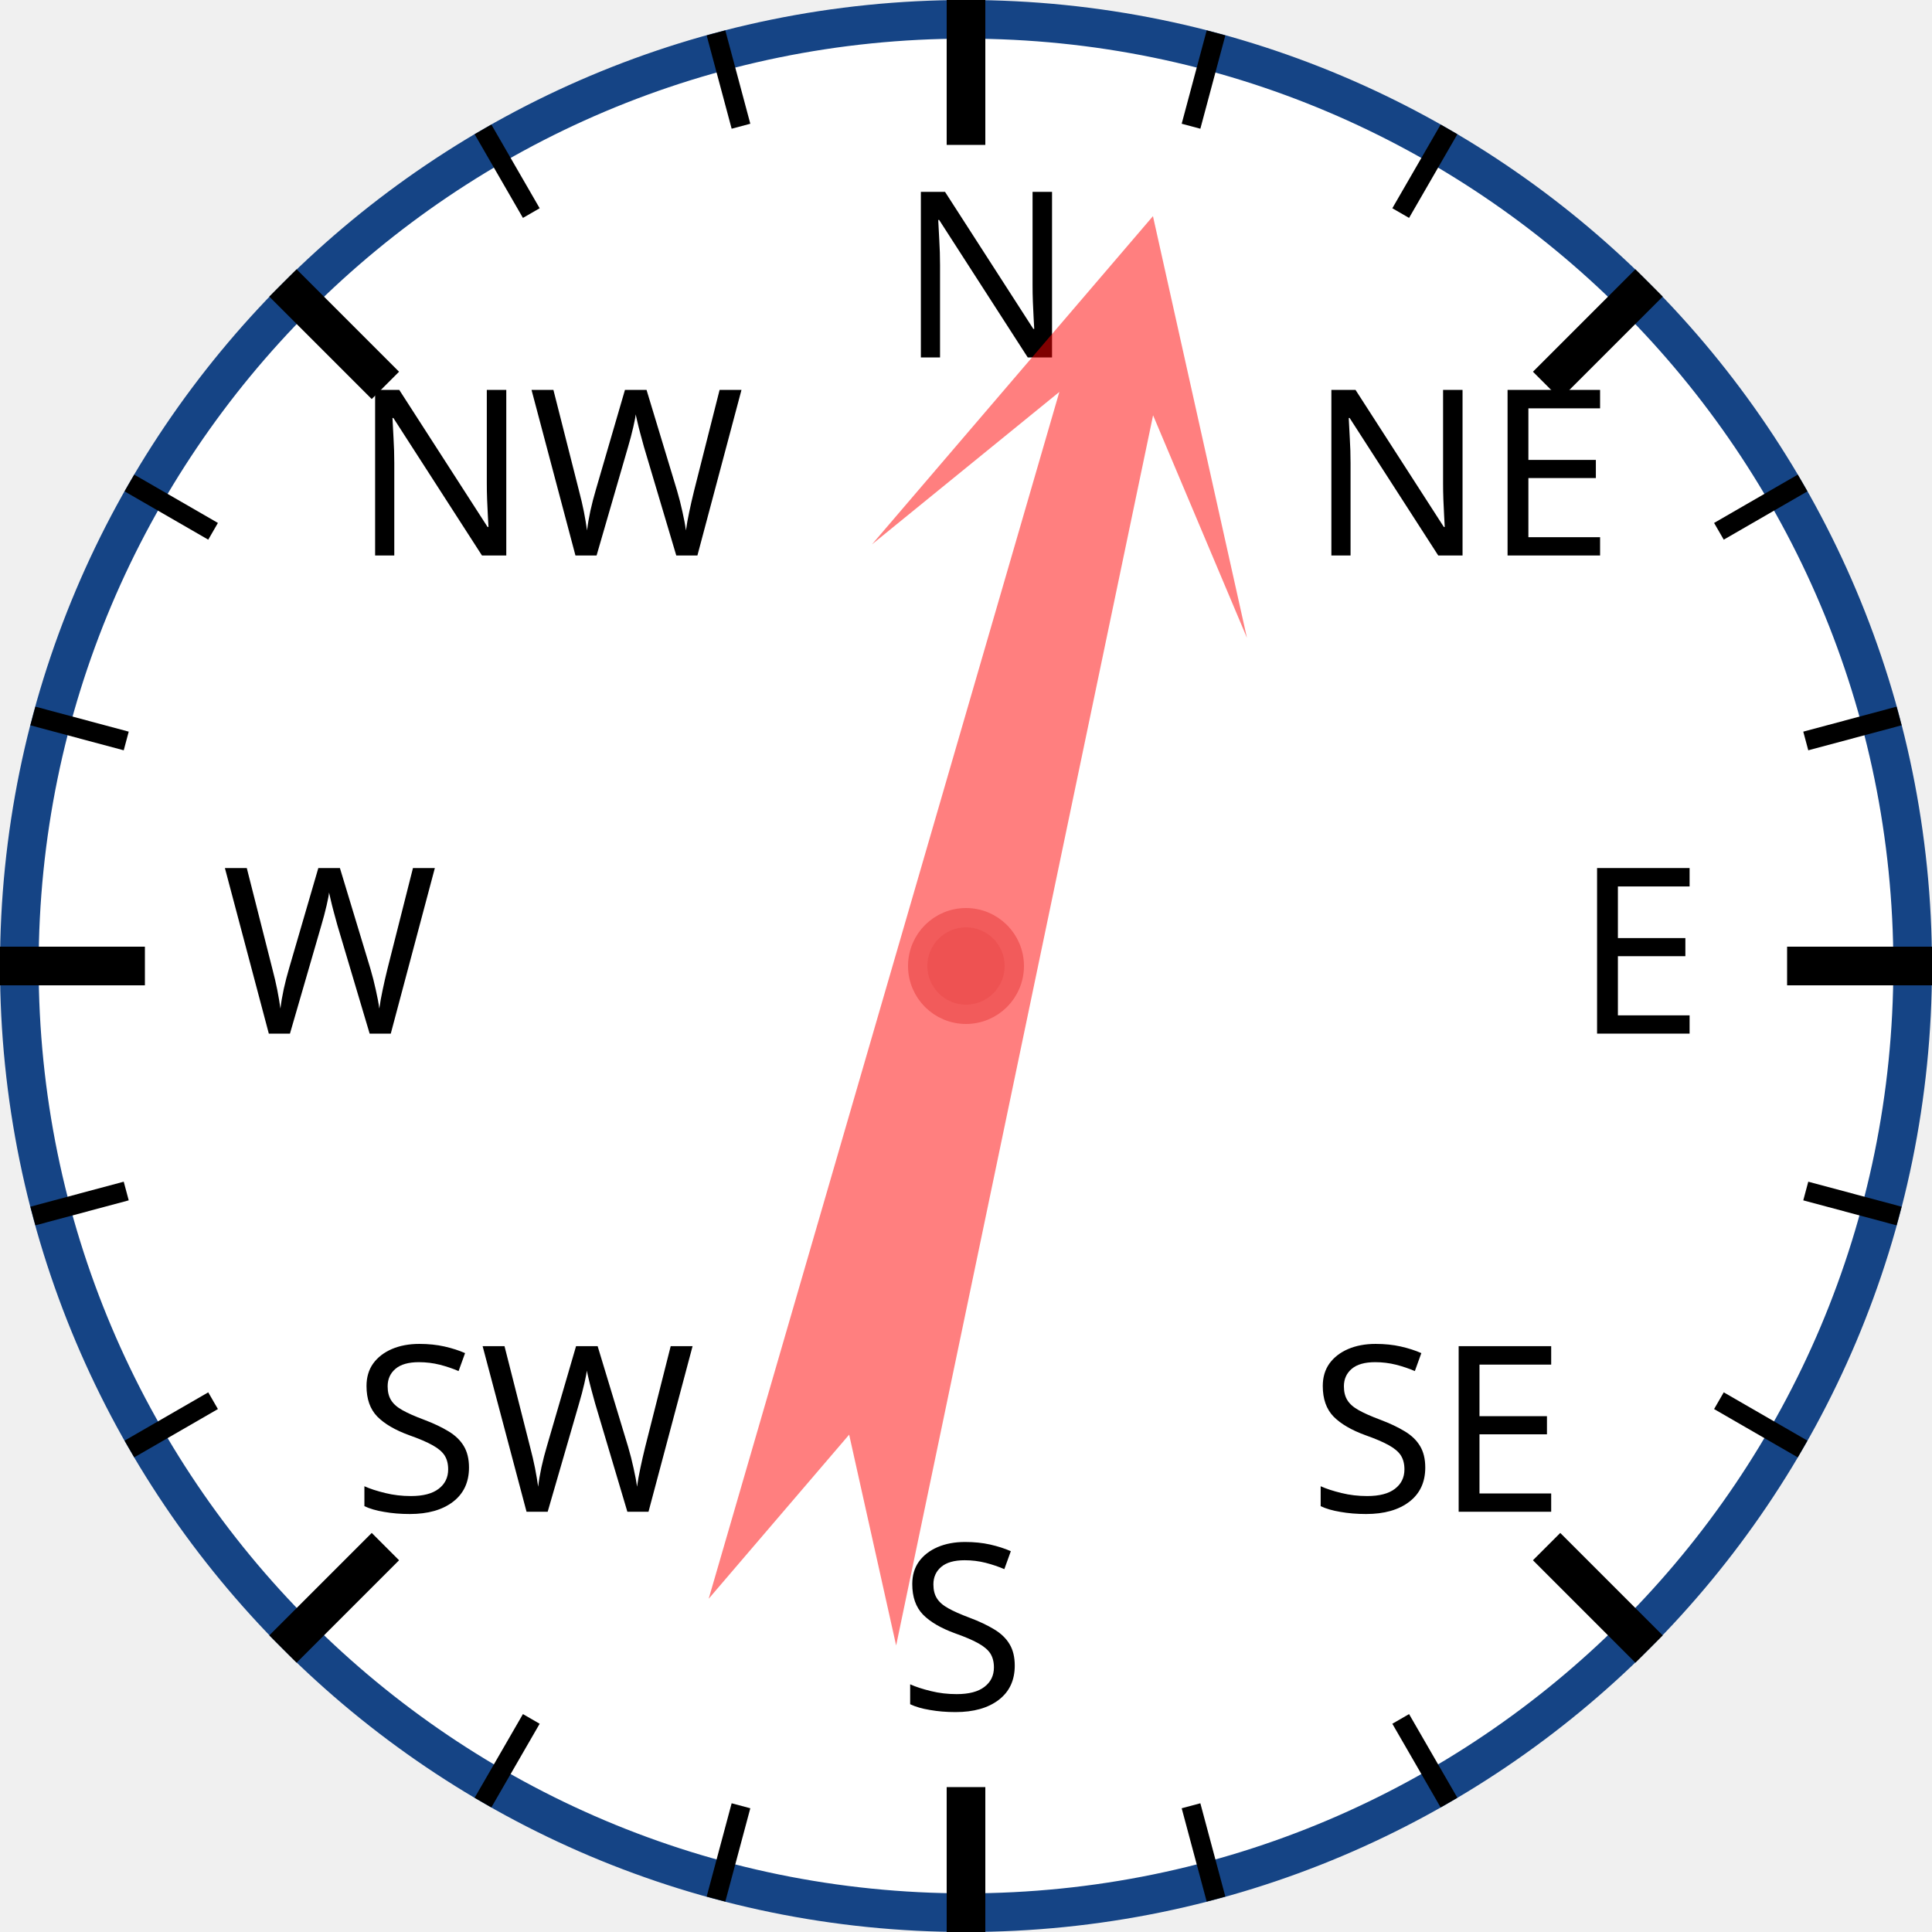
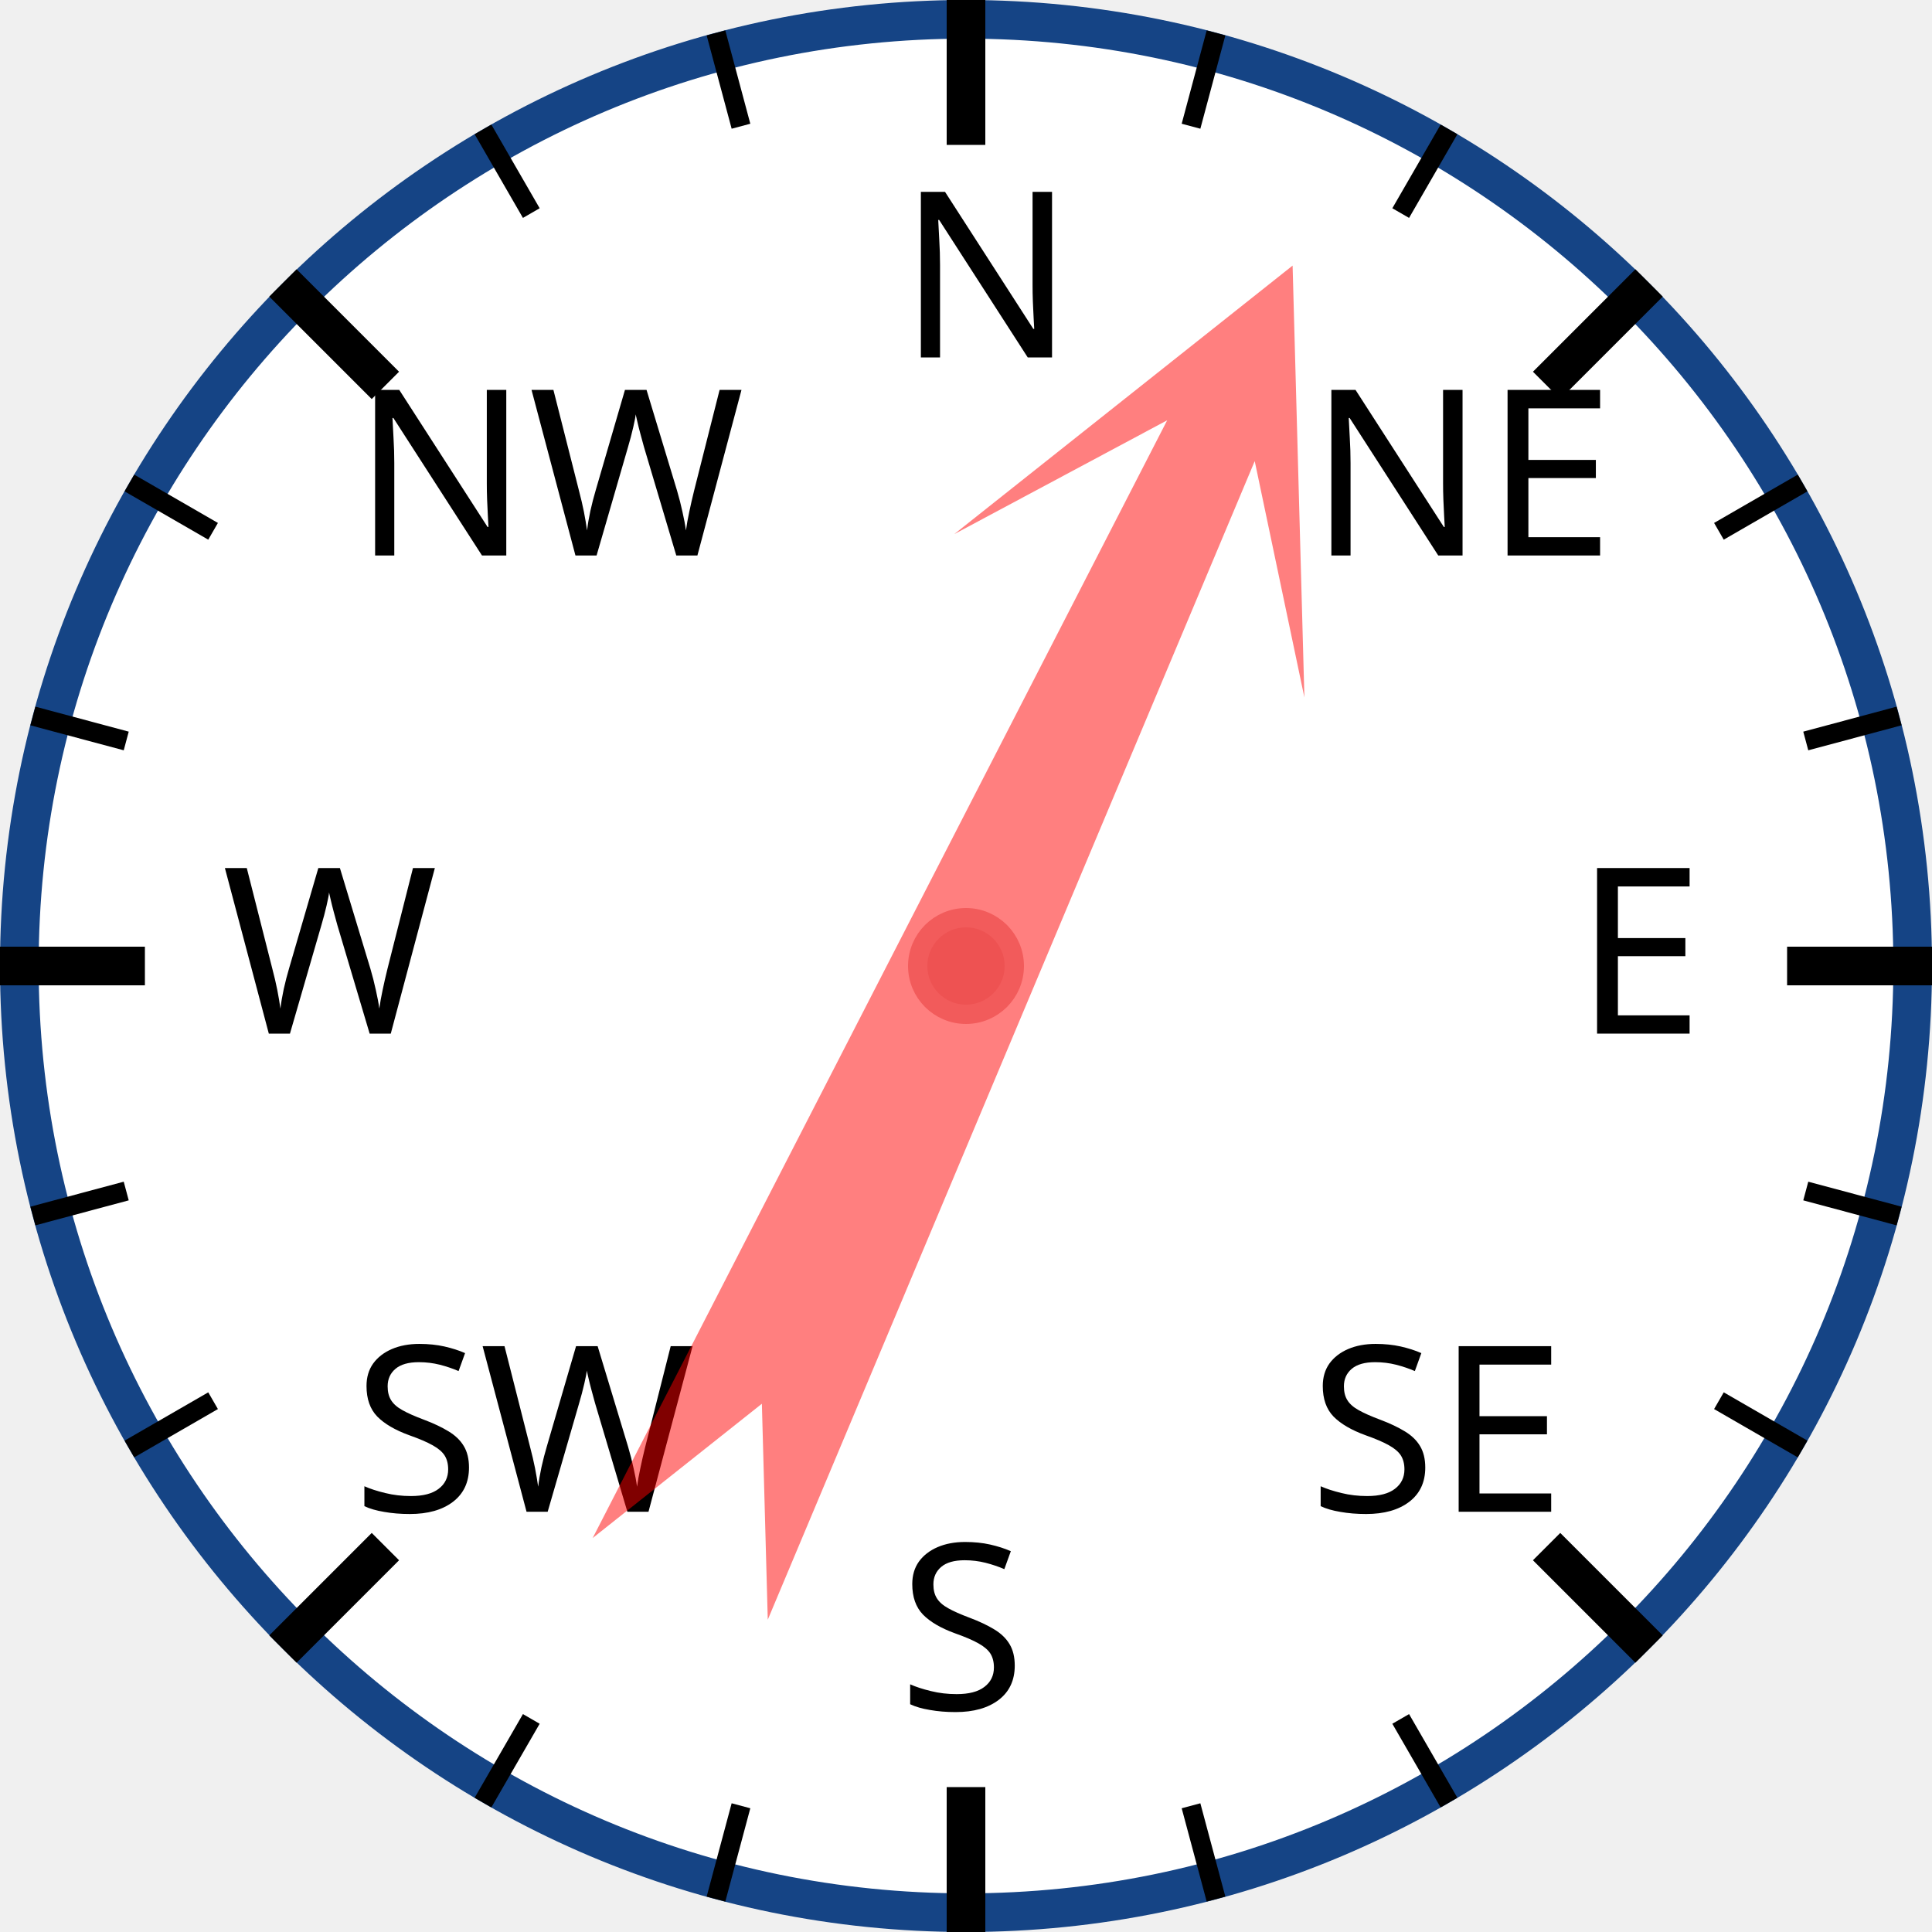
<svg xmlns="http://www.w3.org/2000/svg" width="120px" height="120px" viewBox="0 0 200 200">
  <circle cx="100" cy="100" r="98" style="fill: white; stroke: #154485; stroke-width: 4;" />
  <text x="93.0" y="37.0" style="font-family: sans-serif; font-size: 18pt;">N</text>
  <line x1="100.0" y1="0.0" x2="100.0" y2="15.0" style="stroke: black; stroke-width: 4;" />
  <line x1="74.118" y1="3.407" x2="76.706" y2="13.067" style="stroke: black; stroke-width: 2;" />
  <line x1="50" y1="13.397" x2="55" y2="22.058" style="stroke: black; stroke-width: 2;" />
  <text x="36.503" y="57.503" style="font-family: sans-serif; font-size: 18pt;">NW</text>
  <line x1="29.289" y1="29.289" x2="39.896" y2="39.896" style="stroke: black; stroke-width: 4;" />
  <line x1="13.397" y1="50" x2="22.058" y2="55" style="stroke: black; stroke-width: 2;" />
  <line x1="3.407" y1="74.118" x2="13.067" y2="76.706" style="stroke: black; stroke-width: 2;" />
  <text x="23.0" y="107.0" style="font-family: sans-serif; font-size: 18pt;">W</text>
  <line x1="0.0" y1="100.0" x2="15.0" y2="100.0" style="stroke: black; stroke-width: 4;" />
  <line x1="3.407" y1="125.882" x2="13.067" y2="123.294" style="stroke: black; stroke-width: 2;" />
  <line x1="13.397" y1="150" x2="22.058" y2="145" style="stroke: black; stroke-width: 2;" />
  <text x="36.503" y="156.497" style="font-family: sans-serif; font-size: 18pt;">SW</text>
  <line x1="29.289" y1="170.711" x2="39.896" y2="160.104" style="stroke: black; stroke-width: 4;" />
  <line x1="50" y1="186.603" x2="55" y2="177.942" style="stroke: black; stroke-width: 2;" />
  <line x1="74.118" y1="196.593" x2="76.706" y2="186.933" style="stroke: black; stroke-width: 2;" />
  <text x="93" y="177.0" style="font-family: sans-serif; font-size: 18pt;">S</text>
  <line x1="100" y1="200.0" x2="100" y2="185.0" style="stroke: black; stroke-width: 4;" />
  <line x1="125.882" y1="196.593" x2="123.294" y2="186.933" style="stroke: black; stroke-width: 2;" />
  <line x1="150.0" y1="186.603" x2="145.0" y2="177.942" style="stroke: black; stroke-width: 2;" />
  <text x="135.497" y="156.497" style="font-family: sans-serif; font-size: 18pt;">SE</text>
  <line x1="170.711" y1="170.711" x2="160.104" y2="160.104" style="stroke: black; stroke-width: 4;" />
  <line x1="186.603" y1="150" x2="177.942" y2="145" style="stroke: black; stroke-width: 2;" />
  <line x1="196.593" y1="125.882" x2="186.933" y2="123.294" style="stroke: black; stroke-width: 2;" />
  <text x="163.0" y="107" style="font-family: sans-serif; font-size: 18pt;">E</text>
  <line x1="200.0" y1="100" x2="185.0" y2="100" style="stroke: black; stroke-width: 4;" />
  <line x1="196.593" y1="74.118" x2="186.933" y2="76.706" style="stroke: black; stroke-width: 2;" />
  <line x1="186.603" y1="50" x2="177.942" y2="55" style="stroke: black; stroke-width: 2;" />
  <text x="135.497" y="57.503" style="font-family: sans-serif; font-size: 18pt;">NE</text>
  <line x1="170.711" y1="29.289" x2="160.104" y2="39.896" style="stroke: black; stroke-width: 4;" />
  <line x1="150" y1="13.397" x2="145" y2="22.058" style="stroke: black; stroke-width: 2;" />
  <line x1="125.882" y1="3.407" x2="123.294" y2="13.067" style="stroke: black; stroke-width: 2;" />
-   <polygon points="100 20 120 60 105 40 110 170 100 150 90 170 95 40 80 60" style="fill: red; fill-opacity: 0.5;" transform="rotate(14,100,100)" />
+   <polygon points="100 20 120 60 105 40 110 170 100 150 90 170 95 40 80 60" style="fill: red; fill-opacity: 0.5;" transform="rotate(25,100,100)" />
  <circle cx="100" cy="100" r="5" style="fill: #EE5252; stroke: #F25B5B; stroke-width: 2;" />
</svg>
